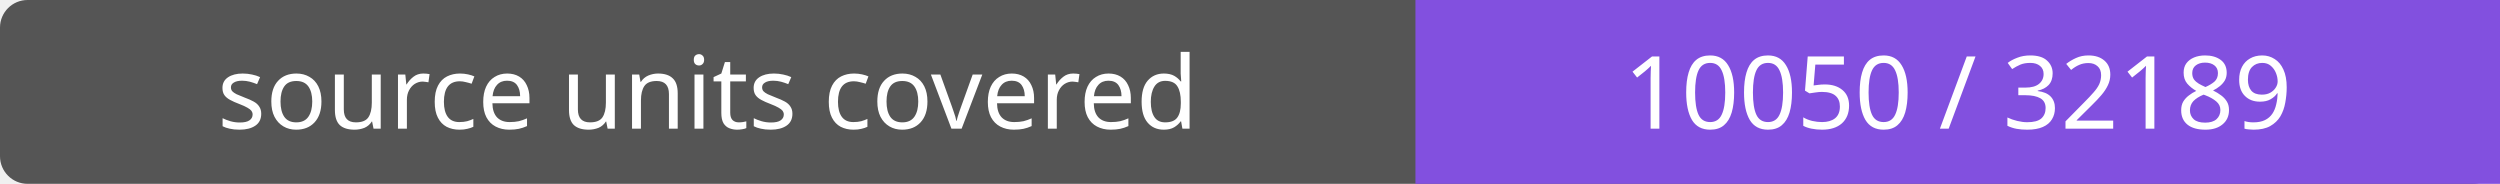
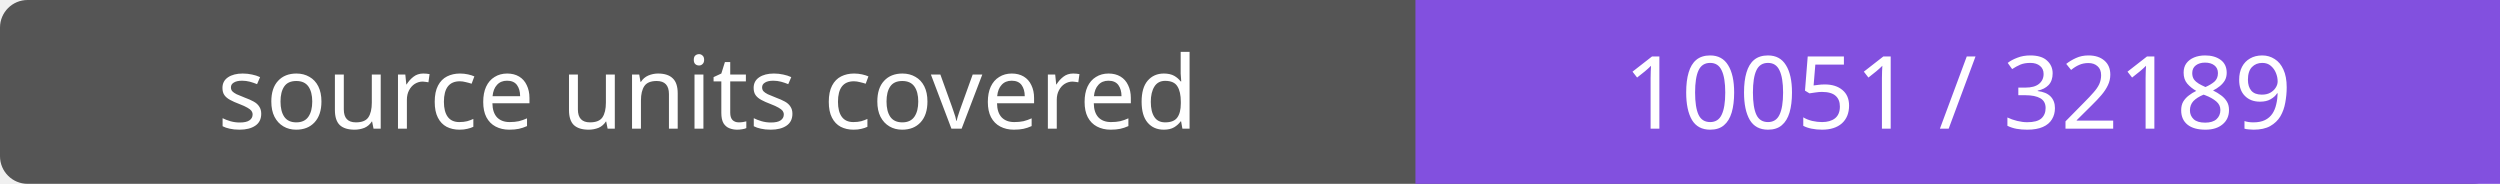
- <svg xmlns="http://www.w3.org/2000/svg" width="272" height="20" role="img" aria-label="source units covered: 10050 / 32189">
+ <svg xmlns="http://www.w3.org/2000/svg" width="272" height="20" role="img" aria-label="source units covered: 10051 / 32189">
  <rect width="272" height="20" rx="3" fill="#555" />
  <path fill="#8250df" d="M154 0h118v20H154z" />
  <g fill="#fff" text-anchor="middle" font-family="Verdana,sans-serif" font-size="11">
    <text x="77.0" y="14">source units covered</text>
-     <text x="213.0" y="14">10050 / 32189</text>
+     <text x="213.0" y="14">10051 / 32189</text>
  </g>
</svg>
